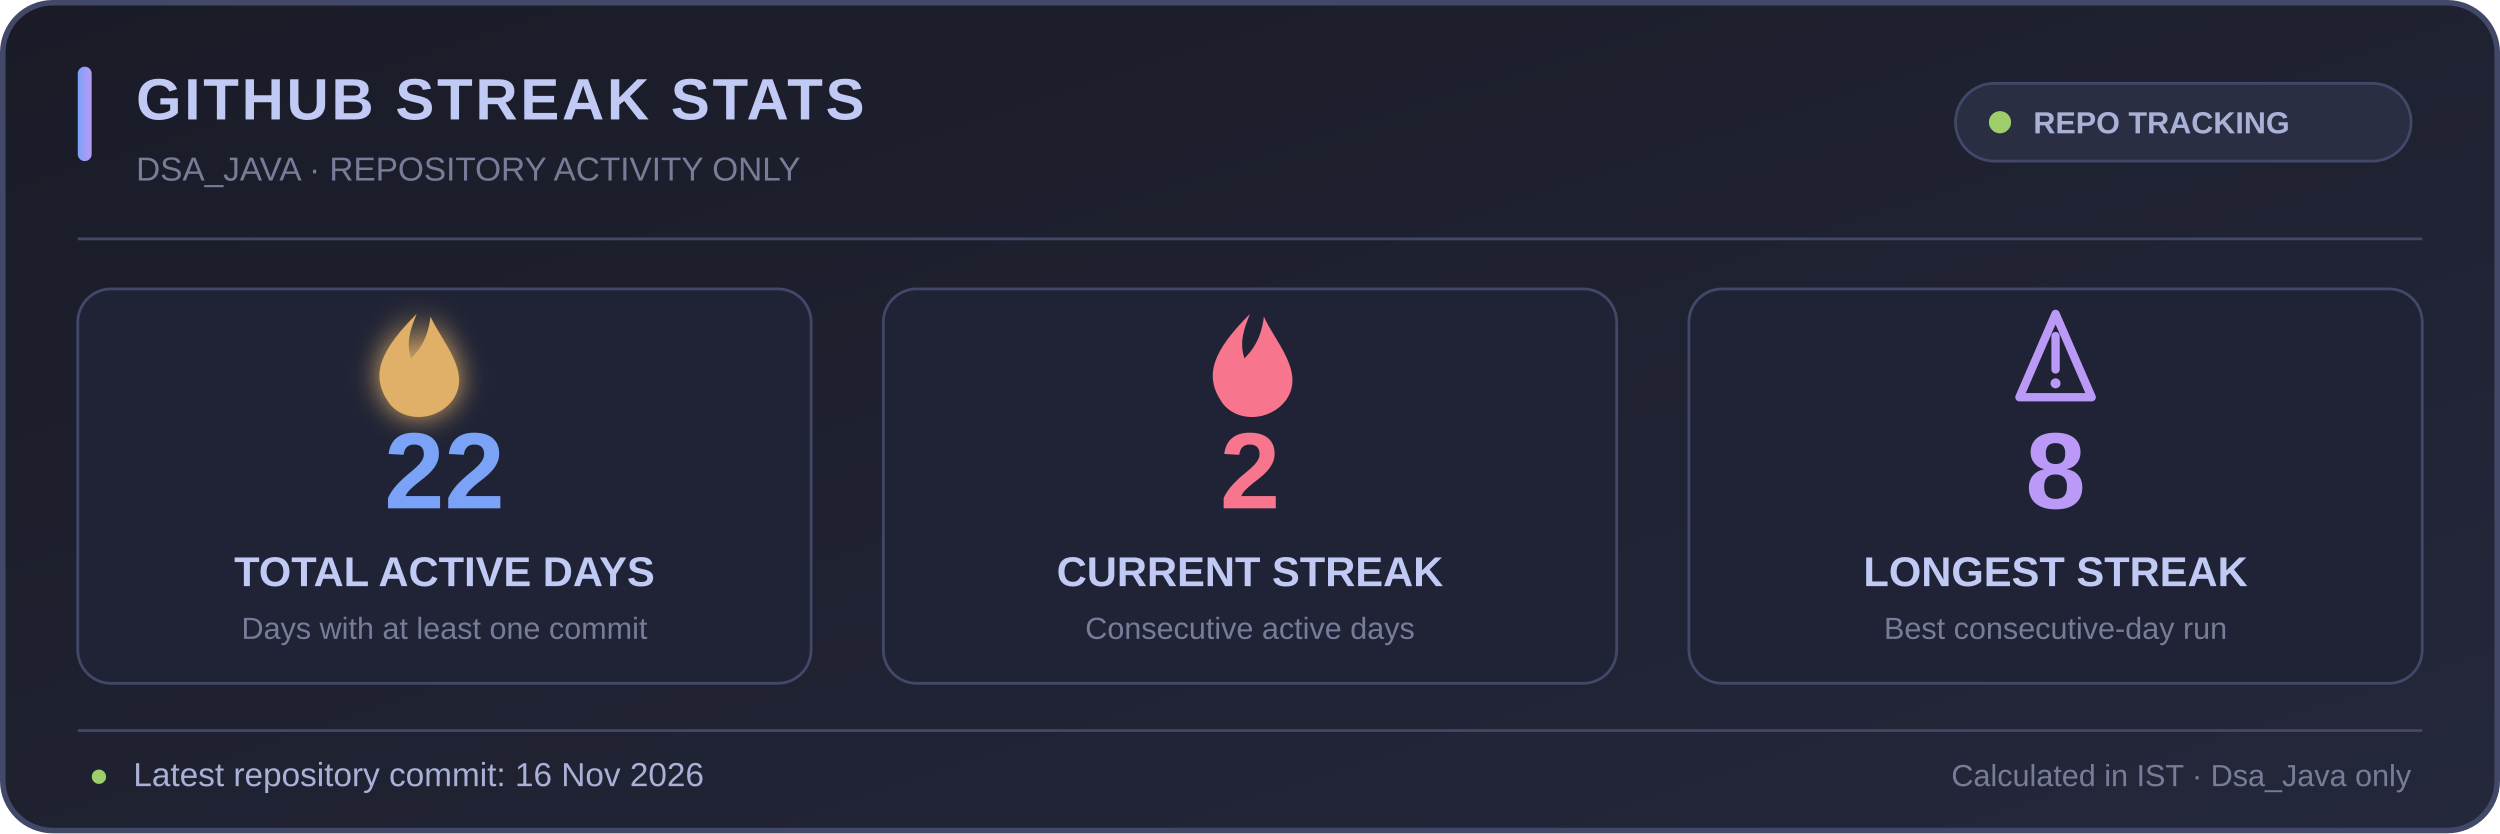
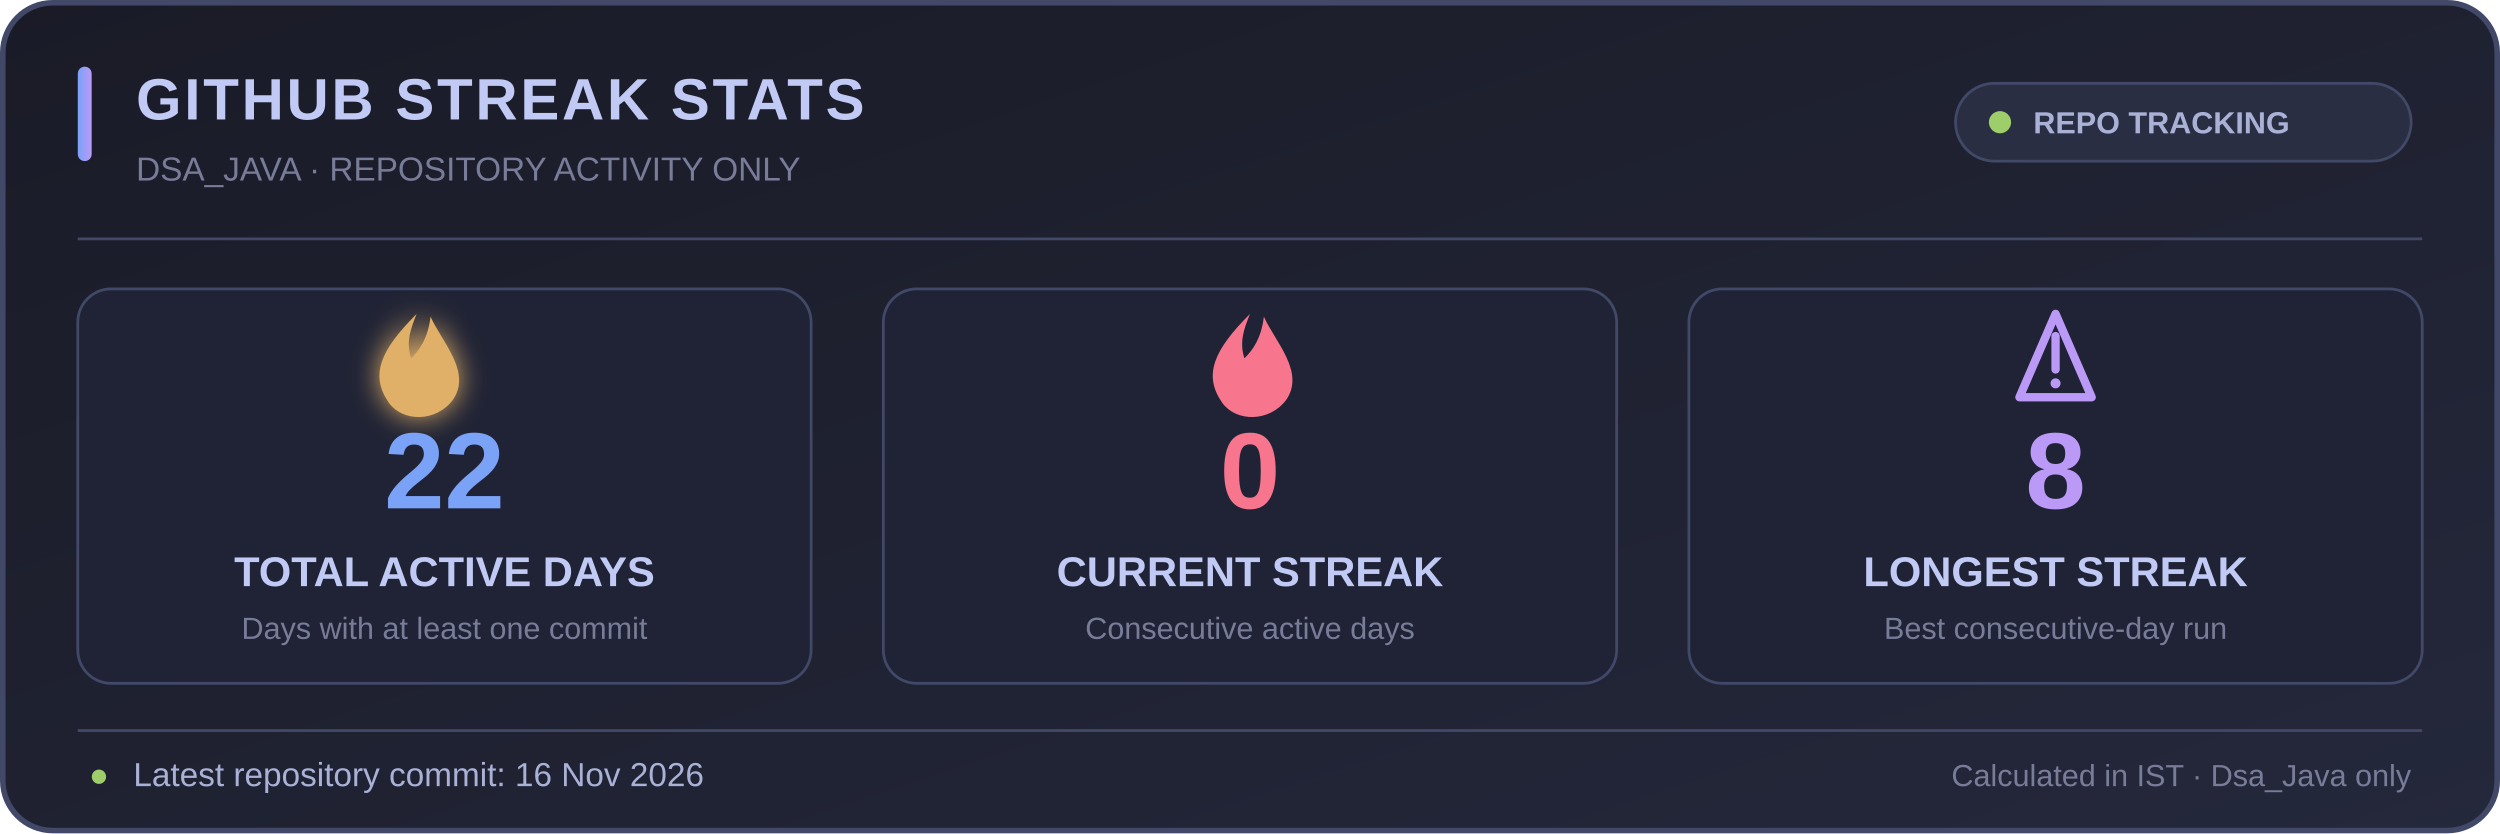
<svg xmlns="http://www.w3.org/2000/svg" width="900" height="300" viewBox="0 0 900 300" role="img" aria-labelledby="title desc">
  <defs>
    <linearGradient id="bg" x1="0" y1="0" x2="1" y2="1">
      <stop offset="0%" stop-color="#1a1b27" />
      <stop offset="100%" stop-color="#24283b" />
    </linearGradient>
    <linearGradient id="accent" x1="0" y1="0" x2="1" y2="0">
      <stop offset="0%" stop-color="#7aa2f7" />
      <stop offset="100%" stop-color="#bb9af7" />
    </linearGradient>
    <filter id="glow" x="-50%" y="-50%" width="200%" height="200%">
      <feGaussianBlur stdDeviation="5" result="blur" />
      <feMerge>
        <feMergeNode in="blur" />
        <feMergeNode in="SourceGraphic" />
      </feMerge>
    </filter>
  </defs>
  <rect x="1" y="1" width="898" height="298" rx="18" fill="url(#bg)" stroke="#414868" stroke-width="2" />
  <rect x="28" y="24" width="5" height="34" rx="2.5" fill="url(#accent)" />
  <text x="49" y="43" fill="#c0caf5" font-family="Segoe UI,Arial,sans-serif" font-size="21" font-weight="700" letter-spacing="1">GITHUB STREAK STATS</text>
  <text x="49" y="65" fill="#787c99" font-family="Segoe UI,Arial,sans-serif" font-size="12">DSA_JAVA · REPOSITORY ACTIVITY ONLY</text>
  <rect x="704" y="30" width="164" height="28" rx="14" fill="#292e42" stroke="#414868" />
  <circle cx="720" cy="44" r="4" fill="#9ece6a" />
  <text x="732" y="48" fill="#a9b1d6" font-family="Segoe UI,Arial,sans-serif" font-size="11" font-weight="600">REPO TRACKING</text>
  <line x1="28" y1="86" x2="872" y2="86" stroke="#414868" stroke-width="1" />
  <g text-anchor="middle" font-family="Segoe UI,Arial,sans-serif">
    <rect x="28" y="104" width="264" height="142" rx="12" fill="#1f2335" stroke="#414868" />
    <rect x="318" y="104" width="264" height="142" rx="12" fill="#1f2335" stroke="#414868" />
    <rect x="608" y="104" width="264" height="142" rx="12" fill="#1f2335" stroke="#414868" />
    <g transform="translate(150 128)" filter="url(#glow)">
      <path d="M0 -15 C-13 -2 -17 7 -10 17 C-5 24 7 24 13 16 C20 6 9 -5 5 -14 C4 -6 1 -2 -2 1 C-4 -5 -2 -10 0 -15Z" fill="#e0af68" />
    </g>
    <text x="160" y="183" fill="#7aa2f7" font-size="39" font-weight="700">22</text>
    <text x="160" y="211" fill="#c0caf5" font-size="15" font-weight="600">TOTAL ACTIVE DAYS</text>
    <text x="160" y="230" fill="#787c99" font-size="11">Days with at least one commit</text>
    <g transform="translate(450 128)">
      <path d="M0 -15 C-13 -2 -17 7 -10 17 C-5 24 7 24 13 16 C20 6 9 -5 5 -14 C4 -6 1 -2 -2 1 C-4 -5 -2 -10 0 -15Z" fill="#f7768e" />
    </g>
-     <text x="450" y="183" fill="#f7768e" font-size="39" font-weight="700">2</text>
+     <text x="450" y="183" fill="#f7768e" font-size="39" font-weight="700">0</text>
    <text x="450" y="211" fill="#c0caf5" font-size="15" font-weight="600">CURRENT STREAK</text>
    <text x="450" y="230" fill="#787c99" font-size="11">Consecutive active days</text>
    <g transform="translate(740 128)">
      <path d="M-13 15 L0 -15 L13 15 Z" fill="none" stroke="#bb9af7" stroke-width="3" stroke-linejoin="round" />
      <path d="M0 -7 L0 5" stroke="#bb9af7" stroke-width="3" stroke-linecap="round" />
      <circle cx="0" cy="10" r="1.8" fill="#bb9af7" />
    </g>
    <text x="740" y="183" fill="#bb9af7" font-size="39" font-weight="700">8</text>
    <text x="740" y="211" fill="#c0caf5" font-size="15" font-weight="600">LONGEST STREAK</text>
    <text x="740" y="230" fill="#787c99" font-size="11">Best consecutive-day run</text>
  </g>
  <line x1="28" y1="263" x2="872" y2="263" stroke="#414868" stroke-width="1" />
  <text x="32" y="283" fill="#9ece6a" font-family="Segoe UI,Arial,sans-serif" font-size="12">●</text>
  <text x="48" y="283" fill="#a9b1d6" font-family="Segoe UI,Arial,sans-serif" font-size="12">Latest repository commit: 16 Nov 2026</text>
  <text x="868" y="283" text-anchor="end" fill="#787c99" font-family="Segoe UI,Arial,sans-serif" font-size="11">Calculated in IST · Dsa_Java only</text>
</svg>
